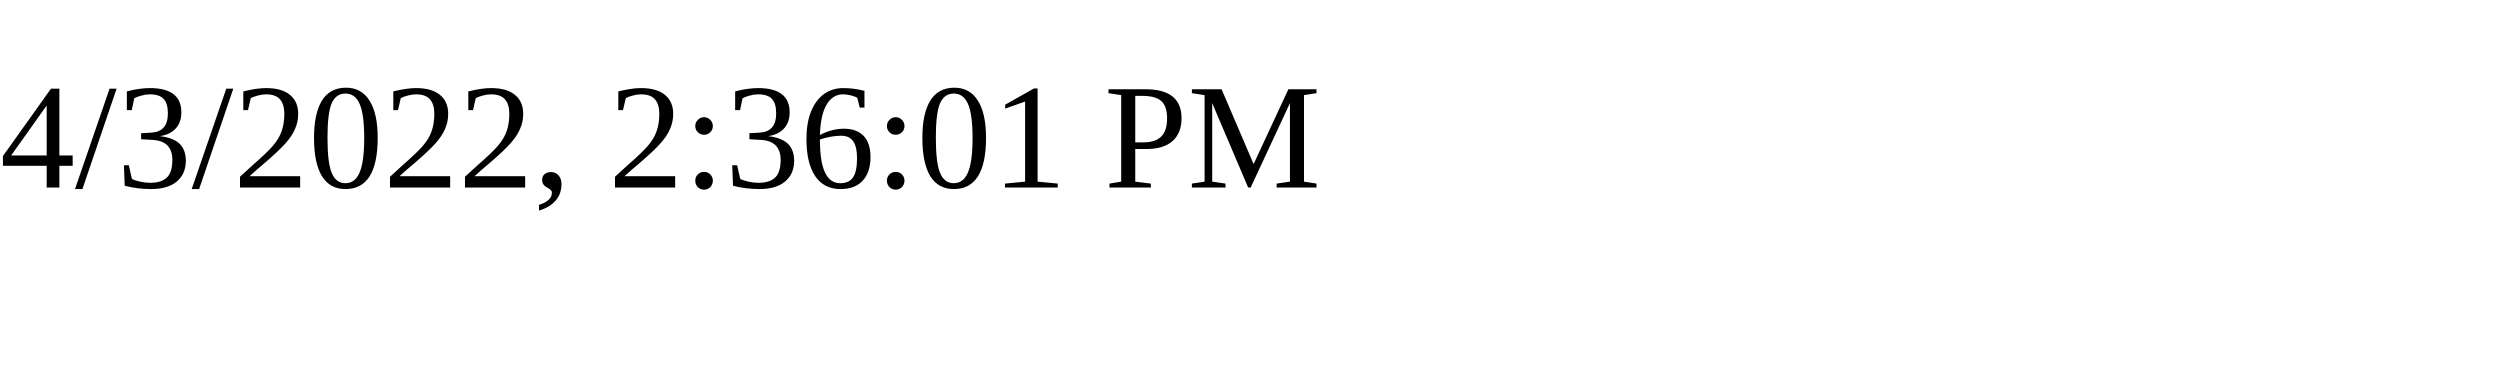
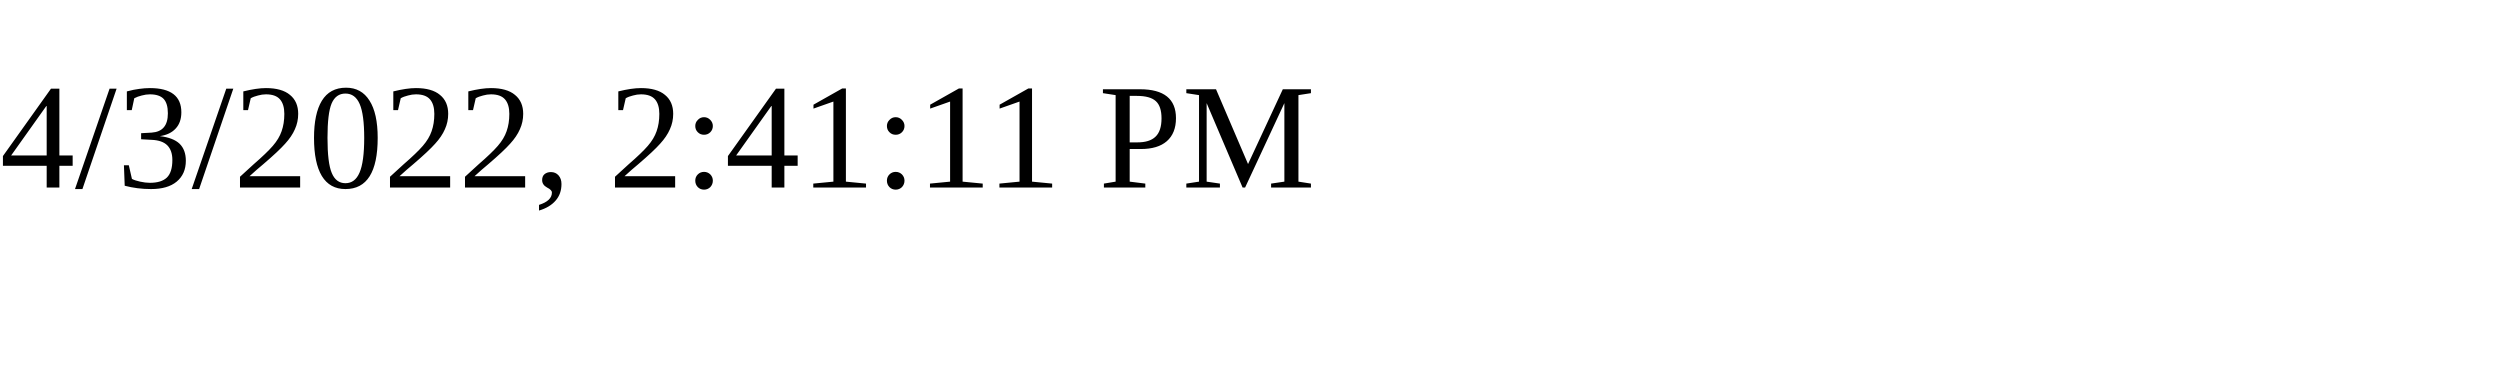
<svg xmlns="http://www.w3.org/2000/svg" height="30" width="200">
-   <text x="0" y="15">4/3/2022, 2:36:01 PM</text>
+   <text x="0" y="15">4/3/2022, 2:41:11 PM</text>
</svg>
